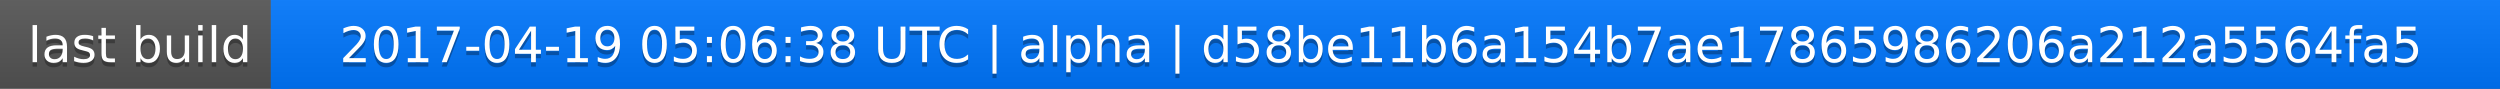
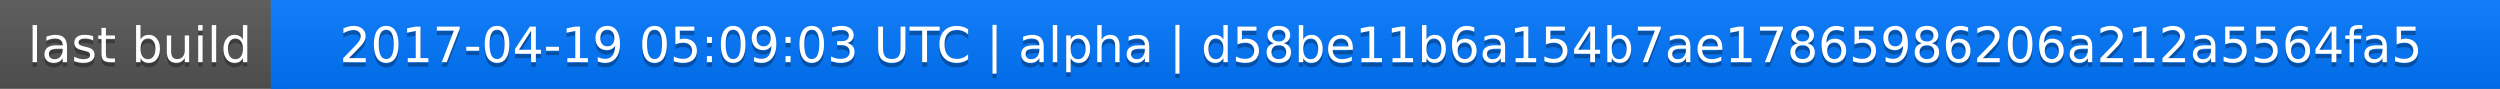
<svg xmlns="http://www.w3.org/2000/svg" width="563" height="20">
  <linearGradient id="a" x2="0" y2="100%">
    <stop offset="0" stop-color="#bbb" stop-opacity=".1" />
    <stop offset="1" stop-opacity=".1" />
  </linearGradient>
  <rect rx="0" width="563" height="20" fill="#555" />
  <rect rx="0" x="61" width="502" height="20" fill="#07f" />
  <path fill="#07f" d="M61 0h4v20h-4z" />
  <rect rx="0" width="563" height="20" fill="url(#a)" />
  <g fill="#fff" text-anchor="middle" font-family="DejaVu Sans,Verdana,Geneva,sans-serif" font-size="11">
    <text x="31.5" y="15" fill="#010101" fill-opacity=".3">last build</text>
    <text x="31.5" y="14">last build</text>
-     <text x="311" y="15" fill="#010101" fill-opacity=".3">2017-04-19 05:06:38 UTC | alpha | d58be11b6a154b7ae17865986206a212a5564fa5</text>
-     <text x="311" y="14">2017-04-19 05:06:38 UTC | alpha | d58be11b6a154b7ae17865986206a212a5564fa5</text>
+     <text x="311" y="15" fill="#010101" fill-opacity=".3">2017-04-19 05:09:03 UTC | alpha | d58be11b6a154b7ae17865986206a212a5564fa5</text>
+     <text x="311" y="14">2017-04-19 05:09:03 UTC | alpha | d58be11b6a154b7ae17865986206a212a5564fa5</text>
  </g>
</svg>
